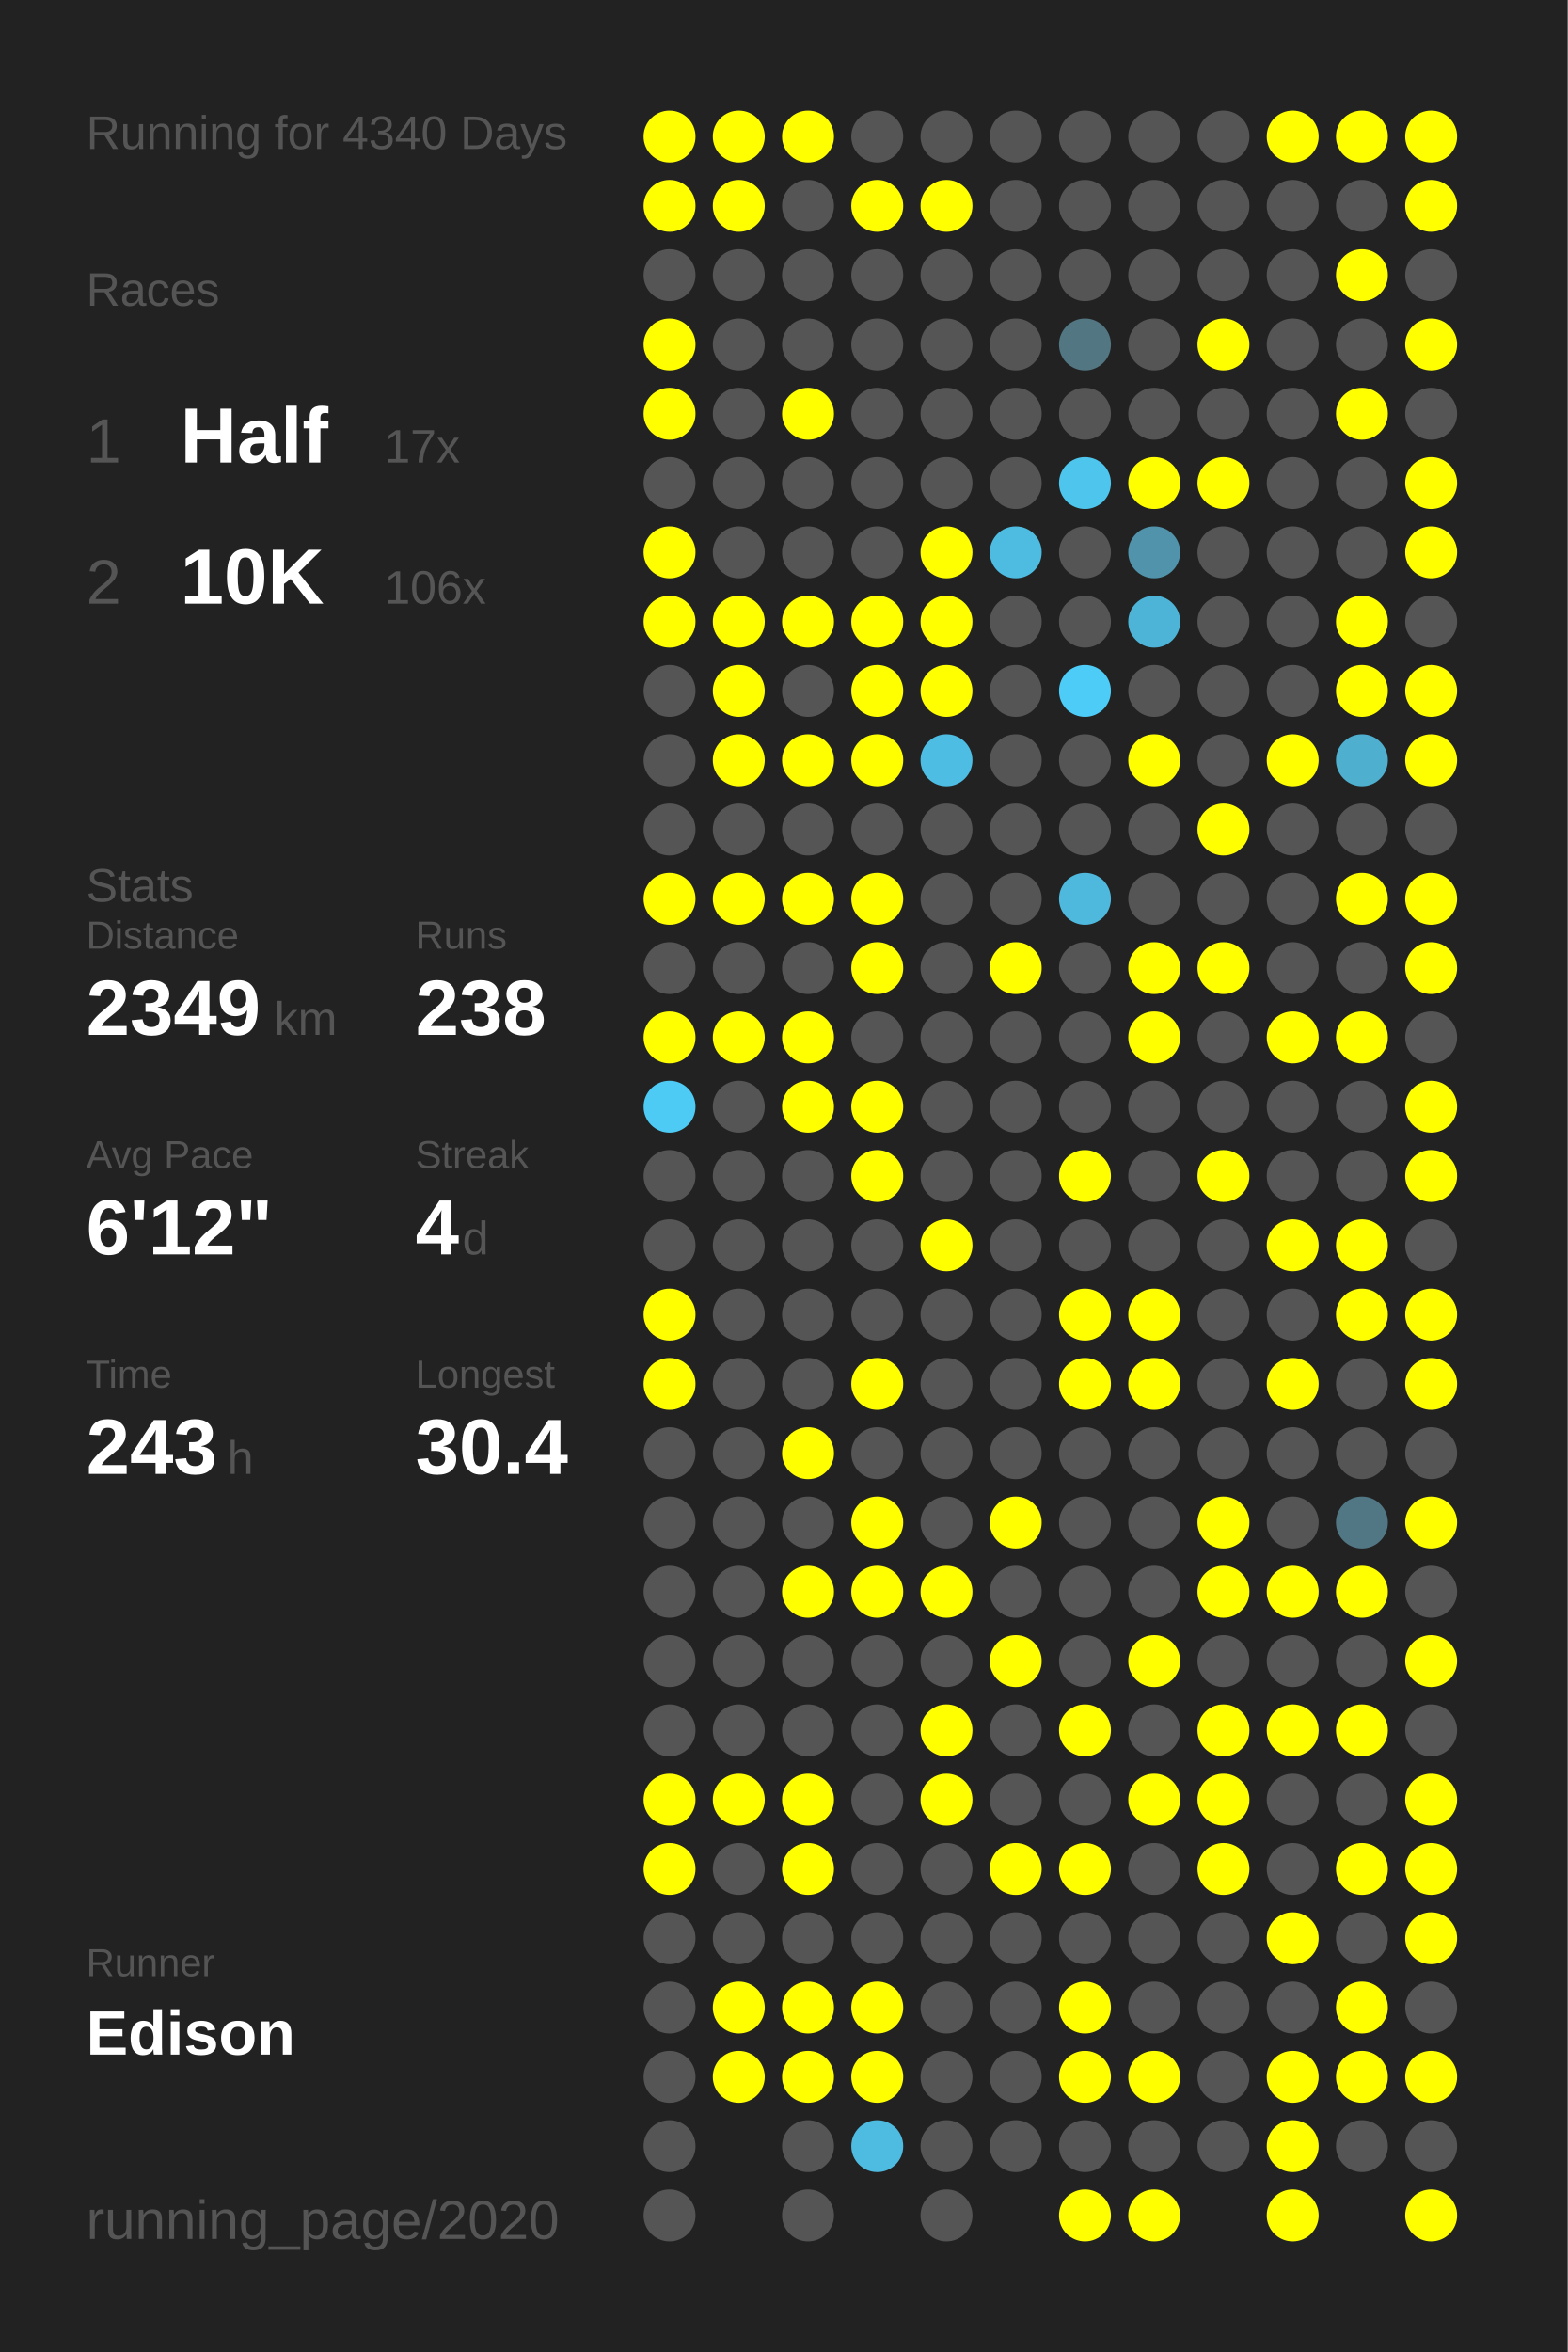
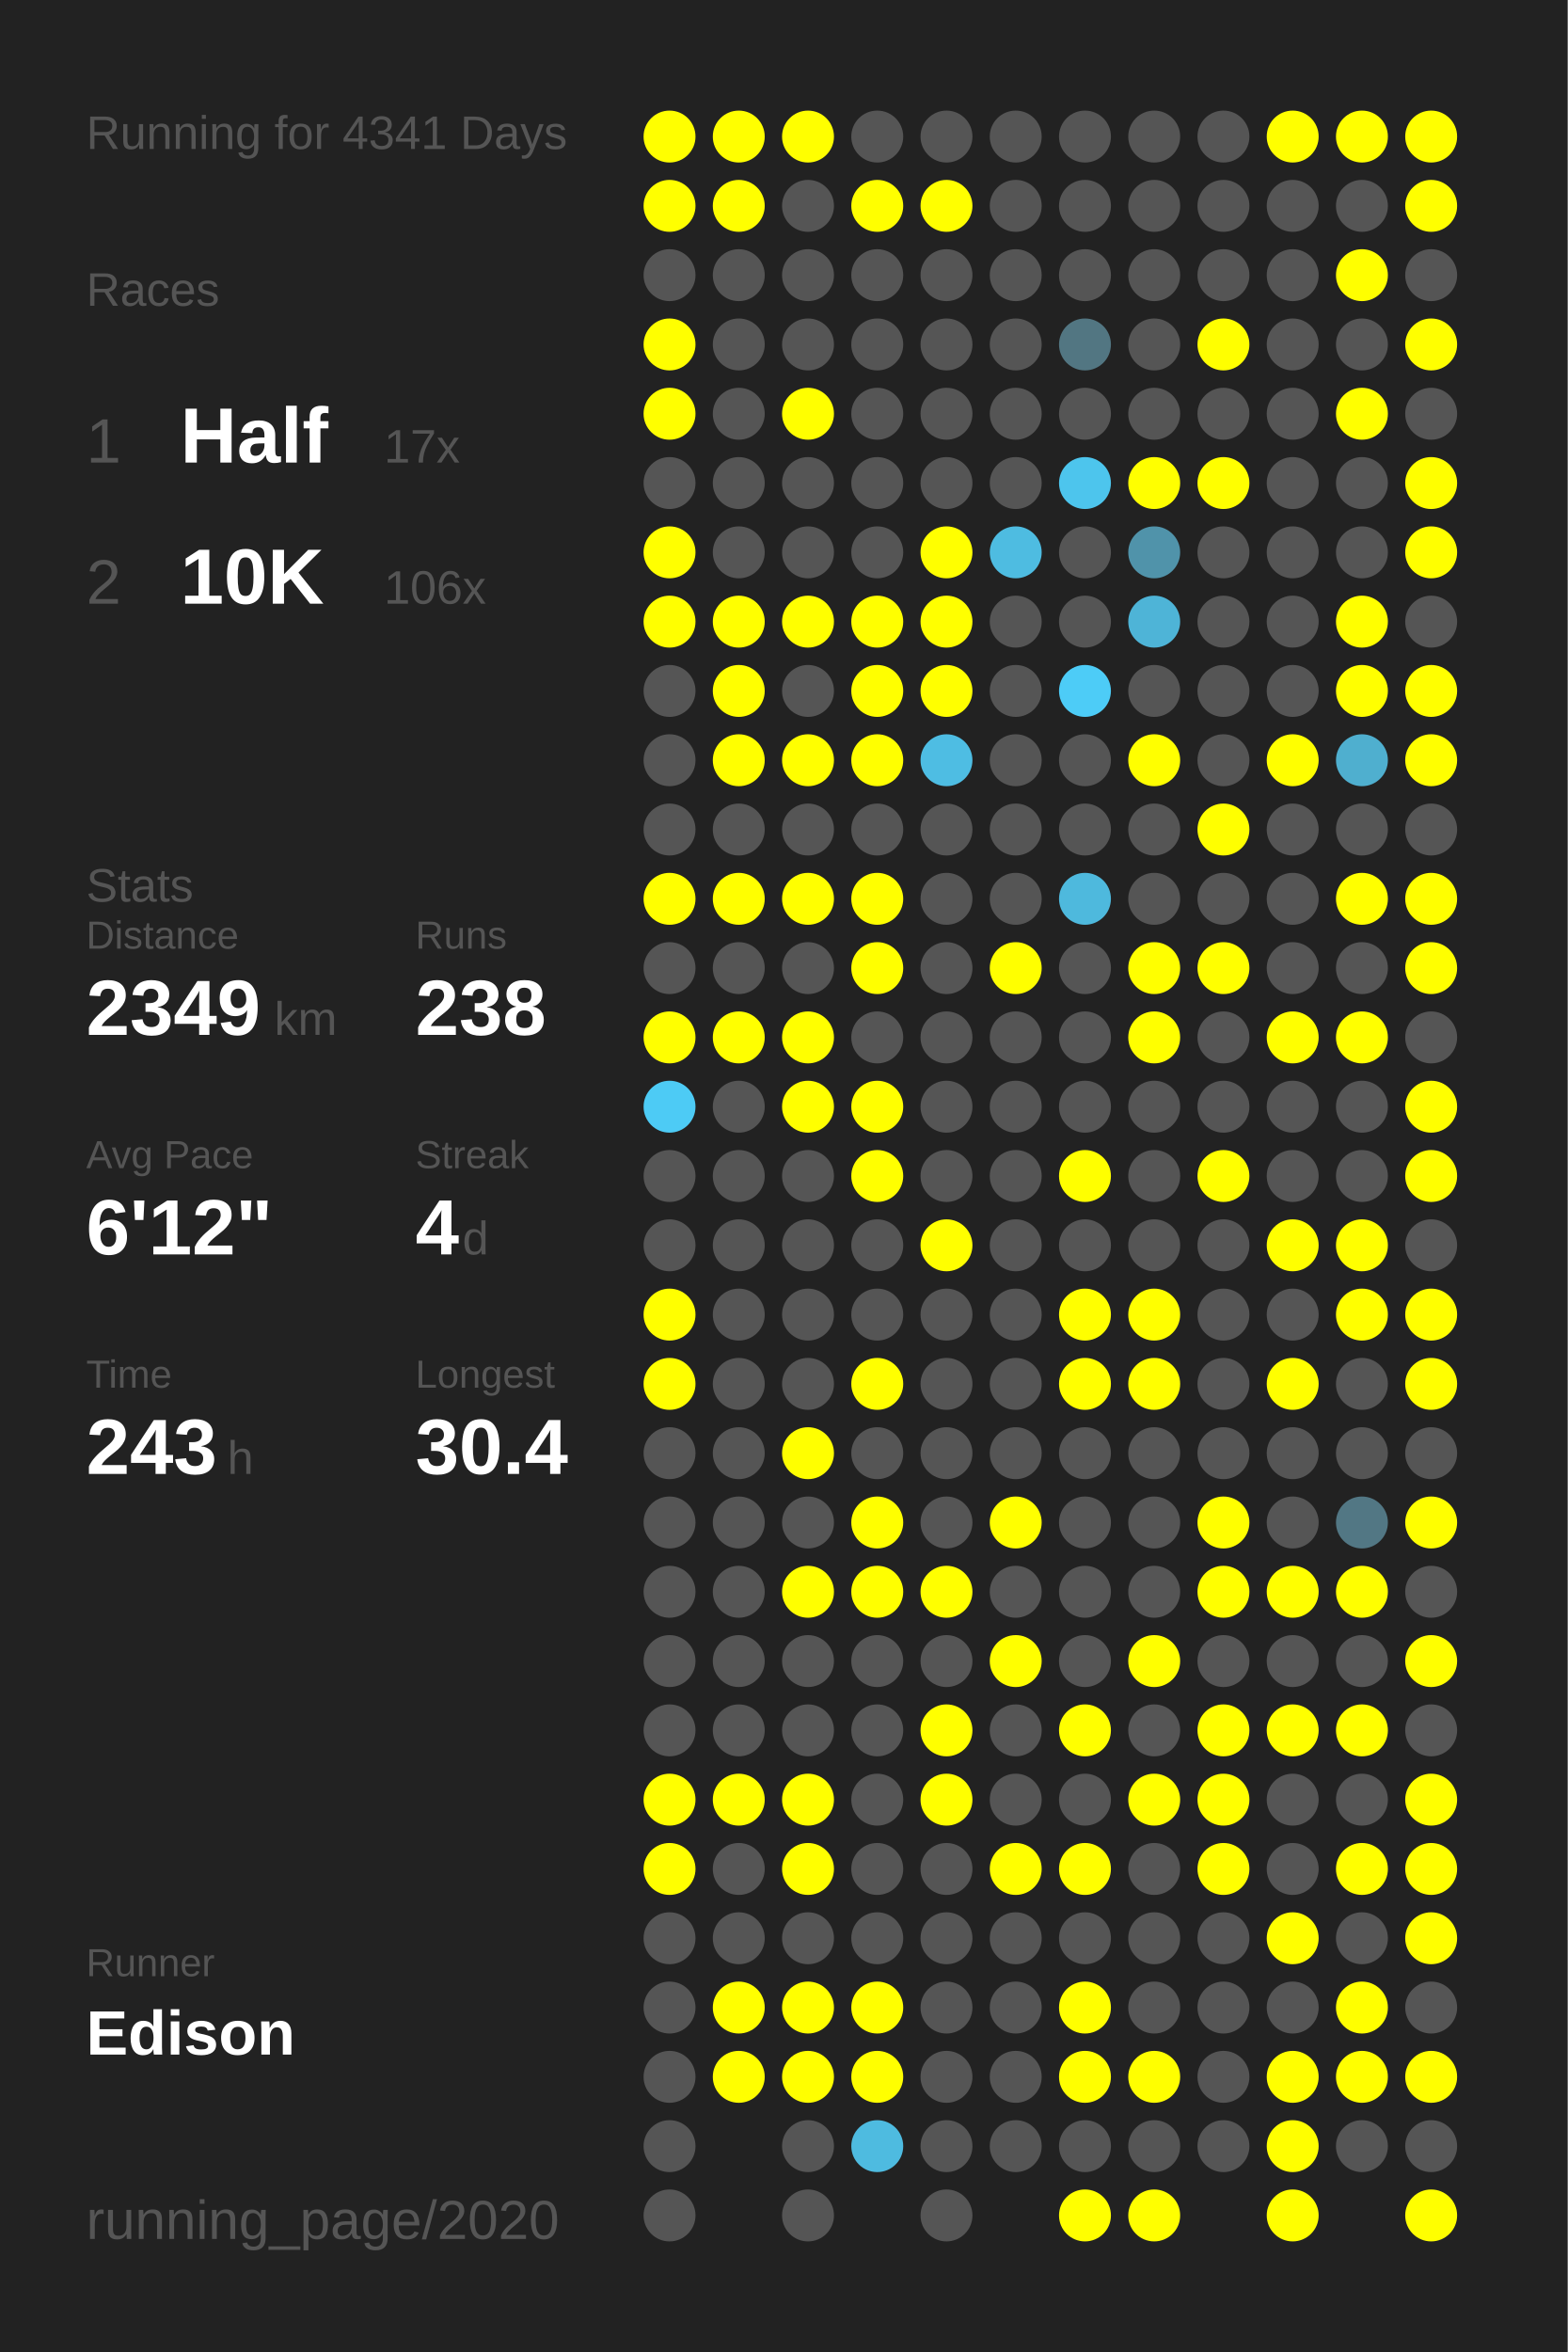
<svg xmlns="http://www.w3.org/2000/svg" baseProfile="full" height="300mm" version="1.1" viewBox="0,0,200,300" width="200mm">
  <defs />
  <rect fill="#222222" height="300" width="200" x="0" y="0" />
-   <text fill="#555555" style="font-size:6px; font-family:Arial;" x="11" y="19">Running for 4340 Days</text>
+   <text fill="#555555" style="font-size:6px; font-family:Arial;" x="11" y="19">Running for 4341 Days</text>
  <text fill="#555555" style="font-size:6px; font-family:Arial;" x="11" y="39">Races</text>
  <text fill="#555555" style="font-size:8px; font-family:Arial;" x="11" y="59">1</text>
  <text fill="#FFFFFF" style="font-size:10px; font-family:Arial; font-weight:bold;" x="23" y="59">Half</text>
  <text fill="#555555" style="font-size:6px; font-family:Arial;" x="49" y="59">17x</text>
  <text fill="#555555" style="font-size:8px; font-family:Arial;" x="11" y="77">2</text>
  <text fill="#FFFFFF" style="font-size:10px; font-family:Arial; font-weight:bold;" x="23" y="77">10K</text>
  <text fill="#555555" style="font-size:6px; font-family:Arial;" x="49" y="77">106x</text>
  <text fill="#555555" style="font-size:6px; font-family:Arial;" x="11" y="115">Stats</text>
  <text fill="#555555" style="font-size:5px; font-family:Arial;" x="11" y="121">Distance</text>
  <text fill="#FFFFFF" style="font-size:10px; font-family:Arial; font-weight:bold;" x="11" y="132">2349</text>
  <text fill="#555555" style="font-size:6px; font-family:Arial;" x="35" y="132">km</text>
  <text fill="#555555" style="font-size:5px; font-family:Arial;" x="53" y="121">Runs</text>
  <text fill="#FFFFFF" style="font-size:10px; font-family:Arial; font-weight:bold;" x="53" y="132">238</text>
  <text fill="#555555" style="font-size:5px; font-family:Arial;" x="11" y="149">Avg Pace</text>
  <text fill="#FFFFFF" style="font-size:10px; font-family:Arial; font-weight:bold;" x="11" y="160">6'12"</text>
  <text fill="#555555" style="font-size:5px; font-family:Arial;" x="53" y="149">Streak</text>
  <text fill="#FFFFFF" style="font-size:10px; font-family:Arial; font-weight:bold;" x="53" y="160">4</text>
  <text fill="#555555" style="font-size:6px; font-family:Arial;" x="59" y="160">d</text>
  <text fill="#555555" style="font-size:5px; font-family:Arial;" x="11" y="177">Time</text>
  <text fill="#FFFFFF" style="font-size:10px; font-family:Arial; font-weight:bold;" x="11" y="188">243</text>
  <text fill="#555555" style="font-size:6px; font-family:Arial;" x="29" y="188">h</text>
  <text fill="#555555" style="font-size:5px; font-family:Arial;" x="53" y="177">Longest</text>
  <text fill="#FFFFFF" style="font-size:10px; font-family:Arial; font-weight:bold;" x="53" y="188">30.4</text>
  <text fill="#555555" style="font-size:5px; font-family:Arial;" x="11" y="252.065">Runner</text>
  <text fill="#FFFFFF" style="font-size:8px; font-family:Arial; font-weight:bold;" x="11" y="262.065">Edison</text>
  <text fill="#555555" style="font-size:7px; font-family:Arial;" x="11" y="285.581">running_page/2020</text>
  <circle cx="85.417" cy="17.419" fill="#FFFF00" r="3.312" />
  <circle cx="85.417" cy="26.258" fill="#FFFF00" r="3.312" />
  <circle cx="85.417" cy="35.097" fill="#555555" r="3.312" />
  <circle cx="85.417" cy="43.935" fill="#FFFF00" r="3.312" />
  <circle cx="85.417" cy="52.774" fill="#FFFF00" r="3.312" />
  <circle cx="85.417" cy="61.613" fill="#555555" r="3.312" />
  <circle cx="85.417" cy="70.452" fill="#FFFF00" r="3.312" />
  <circle cx="85.417" cy="79.29" fill="#FFFF00" r="3.312" />
  <circle cx="85.417" cy="88.129" fill="#555555" r="3.312" />
  <circle cx="85.417" cy="96.968" fill="#555555" r="3.312" />
  <circle cx="85.417" cy="105.806" fill="#555555" r="3.312" />
  <circle cx="85.417" cy="114.645" fill="#FFFF00" r="3.312" />
  <circle cx="85.417" cy="123.484" fill="#555555" r="3.312" />
  <circle cx="85.417" cy="132.323" fill="#FFFF00" r="3.312" />
  <circle cx="85.417" cy="141.161" fill="#4dcbf5" r="3.312" />
  <circle cx="85.417" cy="150" fill="#555555" r="3.312" />
  <circle cx="85.417" cy="158.839" fill="#555555" r="3.312" />
  <circle cx="85.417" cy="167.677" fill="#FFFF00" r="3.312" />
  <circle cx="85.417" cy="176.516" fill="#FFFF00" r="3.312" />
  <circle cx="85.417" cy="185.355" fill="#555555" r="3.312" />
  <circle cx="85.417" cy="194.194" fill="#555555" r="3.312" />
  <circle cx="85.417" cy="203.032" fill="#555555" r="3.312" />
  <circle cx="85.417" cy="211.871" fill="#555555" r="3.312" />
  <circle cx="85.417" cy="220.71" fill="#555555" r="3.312" />
  <circle cx="85.417" cy="229.548" fill="#FFFF00" r="3.312" />
  <circle cx="85.417" cy="238.387" fill="#FFFF00" r="3.312" />
  <circle cx="85.417" cy="247.226" fill="#555555" r="3.312" />
  <circle cx="85.417" cy="256.065" fill="#555555" r="3.312" />
  <circle cx="85.417" cy="264.903" fill="#555555" r="3.312" />
  <circle cx="85.417" cy="273.742" fill="#555555" r="3.312" />
  <circle cx="85.417" cy="282.581" fill="#555555" r="3.312" />
  <circle cx="94.25" cy="17.419" fill="#FFFF00" r="3.312" />
  <circle cx="94.25" cy="26.258" fill="#FFFF00" r="3.312" />
  <circle cx="94.25" cy="35.097" fill="#555555" r="3.312" />
  <circle cx="94.25" cy="43.935" fill="#555555" r="3.312" />
  <circle cx="94.25" cy="52.774" fill="#555555" r="3.312" />
  <circle cx="94.25" cy="61.613" fill="#555555" r="3.312" />
  <circle cx="94.25" cy="70.452" fill="#555555" r="3.312" />
  <circle cx="94.25" cy="79.29" fill="#FFFF00" r="3.312" />
  <circle cx="94.25" cy="88.129" fill="#FFFF00" r="3.312" />
  <circle cx="94.25" cy="96.968" fill="#FFFF00" r="3.312" />
  <circle cx="94.25" cy="105.806" fill="#555555" r="3.312" />
  <circle cx="94.25" cy="114.645" fill="#FFFF00" r="3.312" />
  <circle cx="94.25" cy="123.484" fill="#555555" r="3.312" />
  <circle cx="94.25" cy="132.323" fill="#FFFF00" r="3.312" />
  <circle cx="94.25" cy="141.161" fill="#555555" r="3.312" />
  <circle cx="94.25" cy="150" fill="#555555" r="3.312" />
  <circle cx="94.25" cy="158.839" fill="#555555" r="3.312" />
  <circle cx="94.25" cy="167.677" fill="#555555" r="3.312" />
  <circle cx="94.25" cy="176.516" fill="#555555" r="3.312" />
  <circle cx="94.25" cy="185.355" fill="#555555" r="3.312" />
  <circle cx="94.25" cy="194.194" fill="#555555" r="3.312" />
  <circle cx="94.25" cy="203.032" fill="#555555" r="3.312" />
  <circle cx="94.25" cy="211.871" fill="#555555" r="3.312" />
  <circle cx="94.25" cy="220.71" fill="#555555" r="3.312" />
  <circle cx="94.25" cy="229.548" fill="#FFFF00" r="3.312" />
  <circle cx="94.25" cy="238.387" fill="#555555" r="3.312" />
  <circle cx="94.25" cy="247.226" fill="#555555" r="3.312" />
  <circle cx="94.25" cy="256.065" fill="#FFFF00" r="3.312" />
  <circle cx="94.25" cy="264.903" fill="#FFFF00" r="3.312" />
  <circle cx="103.083" cy="17.419" fill="#FFFF00" r="3.312" />
  <circle cx="103.083" cy="26.258" fill="#555555" r="3.312" />
  <circle cx="103.083" cy="35.097" fill="#555555" r="3.312" />
  <circle cx="103.083" cy="43.935" fill="#555555" r="3.312" />
  <circle cx="103.083" cy="52.774" fill="#FFFF00" r="3.312" />
  <circle cx="103.083" cy="61.613" fill="#555555" r="3.312" />
  <circle cx="103.083" cy="70.452" fill="#555555" r="3.312" />
  <circle cx="103.083" cy="79.29" fill="#FFFF00" r="3.312" />
  <circle cx="103.083" cy="88.129" fill="#555555" r="3.312" />
  <circle cx="103.083" cy="96.968" fill="#FFFF00" r="3.312" />
  <circle cx="103.083" cy="105.806" fill="#555555" r="3.312" />
  <circle cx="103.083" cy="114.645" fill="#FFFF00" r="3.312" />
  <circle cx="103.083" cy="123.484" fill="#555555" r="3.312" />
  <circle cx="103.083" cy="132.323" fill="#FFFF00" r="3.312" />
  <circle cx="103.083" cy="141.161" fill="#FFFF00" r="3.312" />
  <circle cx="103.083" cy="150" fill="#555555" r="3.312" />
  <circle cx="103.083" cy="158.839" fill="#555555" r="3.312" />
  <circle cx="103.083" cy="167.677" fill="#555555" r="3.312" />
  <circle cx="103.083" cy="176.516" fill="#555555" r="3.312" />
  <circle cx="103.083" cy="185.355" fill="#FFFF00" r="3.312" />
  <circle cx="103.083" cy="194.194" fill="#555555" r="3.312" />
  <circle cx="103.083" cy="203.032" fill="#FFFF00" r="3.312" />
  <circle cx="103.083" cy="211.871" fill="#555555" r="3.312" />
  <circle cx="103.083" cy="220.71" fill="#555555" r="3.312" />
  <circle cx="103.083" cy="229.548" fill="#FFFF00" r="3.312" />
  <circle cx="103.083" cy="238.387" fill="#FFFF00" r="3.312" />
  <circle cx="103.083" cy="247.226" fill="#555555" r="3.312" />
  <circle cx="103.083" cy="256.065" fill="#FFFF00" r="3.312" />
  <circle cx="103.083" cy="264.903" fill="#FFFF00" r="3.312" />
  <circle cx="103.083" cy="273.742" fill="#555555" r="3.312" />
  <circle cx="103.083" cy="282.581" fill="#555555" r="3.312" />
  <circle cx="111.917" cy="17.419" fill="#555555" r="3.312" />
  <circle cx="111.917" cy="26.258" fill="#FFFF00" r="3.312" />
  <circle cx="111.917" cy="35.097" fill="#555555" r="3.312" />
  <circle cx="111.917" cy="43.935" fill="#555555" r="3.312" />
  <circle cx="111.917" cy="52.774" fill="#555555" r="3.312" />
  <circle cx="111.917" cy="61.613" fill="#555555" r="3.312" />
  <circle cx="111.917" cy="70.452" fill="#555555" r="3.312" />
  <circle cx="111.917" cy="79.29" fill="#FFFF00" r="3.312" />
  <circle cx="111.917" cy="88.129" fill="#FFFF00" r="3.312" />
  <circle cx="111.917" cy="96.968" fill="#FFFF00" r="3.312" />
  <circle cx="111.917" cy="105.806" fill="#555555" r="3.312" />
  <circle cx="111.917" cy="114.645" fill="#FFFF00" r="3.312" />
  <circle cx="111.917" cy="123.484" fill="#FFFF00" r="3.312" />
  <circle cx="111.917" cy="132.323" fill="#555555" r="3.312" />
  <circle cx="111.917" cy="141.161" fill="#FFFF00" r="3.312" />
  <circle cx="111.917" cy="150" fill="#FFFF00" r="3.312" />
  <circle cx="111.917" cy="158.839" fill="#555555" r="3.312" />
  <circle cx="111.917" cy="167.677" fill="#555555" r="3.312" />
  <circle cx="111.917" cy="176.516" fill="#FFFF00" r="3.312" />
  <circle cx="111.917" cy="185.355" fill="#555555" r="3.312" />
  <circle cx="111.917" cy="194.194" fill="#FFFF00" r="3.312" />
  <circle cx="111.917" cy="203.032" fill="#FFFF00" r="3.312" />
  <circle cx="111.917" cy="211.871" fill="#555555" r="3.312" />
  <circle cx="111.917" cy="220.71" fill="#555555" r="3.312" />
  <circle cx="111.917" cy="229.548" fill="#555555" r="3.312" />
  <circle cx="111.917" cy="238.387" fill="#555555" r="3.312" />
  <circle cx="111.917" cy="247.226" fill="#555555" r="3.312" />
  <circle cx="111.917" cy="256.065" fill="#FFFF00" r="3.312" />
  <circle cx="111.917" cy="264.903" fill="#FFFF00" r="3.312" />
  <circle cx="111.917" cy="273.742" fill="#4ebbe0" r="3.312" />
  <circle cx="120.75" cy="17.419" fill="#555555" r="3.312" />
  <circle cx="120.75" cy="26.258" fill="#FFFF00" r="3.312" />
  <circle cx="120.75" cy="35.097" fill="#555555" r="3.312" />
  <circle cx="120.75" cy="43.935" fill="#555555" r="3.312" />
  <circle cx="120.75" cy="52.774" fill="#555555" r="3.312" />
  <circle cx="120.75" cy="61.613" fill="#555555" r="3.312" />
  <circle cx="120.75" cy="70.452" fill="#FFFF00" r="3.312" />
  <circle cx="120.75" cy="79.29" fill="#FFFF00" r="3.312" />
  <circle cx="120.75" cy="88.129" fill="#FFFF00" r="3.312" />
  <circle cx="120.75" cy="96.968" fill="#4ebde3" r="3.312" />
  <circle cx="120.75" cy="105.806" fill="#555555" r="3.312" />
  <circle cx="120.75" cy="114.645" fill="#555555" r="3.312" />
  <circle cx="120.75" cy="123.484" fill="#555555" r="3.312" />
  <circle cx="120.75" cy="132.323" fill="#555555" r="3.312" />
  <circle cx="120.75" cy="141.161" fill="#555555" r="3.312" />
  <circle cx="120.75" cy="150" fill="#555555" r="3.312" />
  <circle cx="120.75" cy="158.839" fill="#FFFF00" r="3.312" />
  <circle cx="120.75" cy="167.677" fill="#555555" r="3.312" />
  <circle cx="120.75" cy="176.516" fill="#555555" r="3.312" />
  <circle cx="120.75" cy="185.355" fill="#555555" r="3.312" />
  <circle cx="120.75" cy="194.194" fill="#555555" r="3.312" />
  <circle cx="120.75" cy="203.032" fill="#FFFF00" r="3.312" />
  <circle cx="120.75" cy="211.871" fill="#555555" r="3.312" />
  <circle cx="120.75" cy="220.71" fill="#FFFF00" r="3.312" />
  <circle cx="120.75" cy="229.548" fill="#FFFF00" r="3.312" />
  <circle cx="120.75" cy="238.387" fill="#555555" r="3.312" />
  <circle cx="120.75" cy="247.226" fill="#555555" r="3.312" />
  <circle cx="120.75" cy="256.065" fill="#555555" r="3.312" />
  <circle cx="120.75" cy="264.903" fill="#555555" r="3.312" />
  <circle cx="120.75" cy="273.742" fill="#555555" r="3.312" />
  <circle cx="120.75" cy="282.581" fill="#555555" r="3.312" />
  <circle cx="129.583" cy="17.419" fill="#555555" r="3.312" />
  <circle cx="129.583" cy="26.258" fill="#555555" r="3.312" />
  <circle cx="129.583" cy="35.097" fill="#555555" r="3.312" />
  <circle cx="129.583" cy="43.935" fill="#555555" r="3.312" />
  <circle cx="129.583" cy="52.774" fill="#555555" r="3.312" />
  <circle cx="129.583" cy="61.613" fill="#555555" r="3.312" />
  <circle cx="129.583" cy="70.452" fill="#4ebce1" r="3.312" />
  <circle cx="129.583" cy="79.29" fill="#555555" r="3.312" />
  <circle cx="129.583" cy="88.129" fill="#555555" r="3.312" />
  <circle cx="129.583" cy="96.968" fill="#555555" r="3.312" />
  <circle cx="129.583" cy="105.806" fill="#555555" r="3.312" />
  <circle cx="129.583" cy="114.645" fill="#555555" r="3.312" />
  <circle cx="129.583" cy="123.484" fill="#FFFF00" r="3.312" />
  <circle cx="129.583" cy="132.323" fill="#555555" r="3.312" />
  <circle cx="129.583" cy="141.161" fill="#555555" r="3.312" />
  <circle cx="129.583" cy="150" fill="#555555" r="3.312" />
  <circle cx="129.583" cy="158.839" fill="#555555" r="3.312" />
  <circle cx="129.583" cy="167.677" fill="#555555" r="3.312" />
  <circle cx="129.583" cy="176.516" fill="#555555" r="3.312" />
  <circle cx="129.583" cy="185.355" fill="#555555" r="3.312" />
  <circle cx="129.583" cy="194.194" fill="#FFFF00" r="3.312" />
  <circle cx="129.583" cy="203.032" fill="#555555" r="3.312" />
  <circle cx="129.583" cy="211.871" fill="#FFFF00" r="3.312" />
  <circle cx="129.583" cy="220.71" fill="#555555" r="3.312" />
  <circle cx="129.583" cy="229.548" fill="#555555" r="3.312" />
  <circle cx="129.583" cy="238.387" fill="#FFFF00" r="3.312" />
  <circle cx="129.583" cy="247.226" fill="#555555" r="3.312" />
  <circle cx="129.583" cy="256.065" fill="#555555" r="3.312" />
  <circle cx="129.583" cy="264.903" fill="#555555" r="3.312" />
  <circle cx="129.583" cy="273.742" fill="#555555" r="3.312" />
  <circle cx="138.417" cy="17.419" fill="#555555" r="3.312" />
  <circle cx="138.417" cy="26.258" fill="#555555" r="3.312" />
  <circle cx="138.417" cy="35.097" fill="#555555" r="3.312" />
  <circle cx="138.417" cy="43.935" fill="#527682" r="3.312" />
  <circle cx="138.417" cy="52.774" fill="#555555" r="3.312" />
  <circle cx="138.417" cy="61.613" fill="#4dc5ed" r="3.312" />
  <circle cx="138.417" cy="70.452" fill="#555555" r="3.312" />
  <circle cx="138.417" cy="79.29" fill="#555555" r="3.312" />
  <circle cx="138.417" cy="88.129" fill="#4dccf7" r="3.312" />
  <circle cx="138.417" cy="96.968" fill="#555555" r="3.312" />
  <circle cx="138.417" cy="105.806" fill="#555555" r="3.312" />
  <circle cx="138.417" cy="114.645" fill="#4eb9dd" r="3.312" />
  <circle cx="138.417" cy="123.484" fill="#555555" r="3.312" />
  <circle cx="138.417" cy="132.323" fill="#555555" r="3.312" />
  <circle cx="138.417" cy="141.161" fill="#555555" r="3.312" />
  <circle cx="138.417" cy="150" fill="#FFFF00" r="3.312" />
  <circle cx="138.417" cy="158.839" fill="#555555" r="3.312" />
  <circle cx="138.417" cy="167.677" fill="#FFFF00" r="3.312" />
  <circle cx="138.417" cy="176.516" fill="#FFFF00" r="3.312" />
  <circle cx="138.417" cy="185.355" fill="#555555" r="3.312" />
  <circle cx="138.417" cy="194.194" fill="#555555" r="3.312" />
  <circle cx="138.417" cy="203.032" fill="#555555" r="3.312" />
  <circle cx="138.417" cy="211.871" fill="#555555" r="3.312" />
  <circle cx="138.417" cy="220.71" fill="#FFFF00" r="3.312" />
  <circle cx="138.417" cy="229.548" fill="#555555" r="3.312" />
  <circle cx="138.417" cy="238.387" fill="#FFFF00" r="3.312" />
  <circle cx="138.417" cy="247.226" fill="#555555" r="3.312" />
  <circle cx="138.417" cy="256.065" fill="#FFFF00" r="3.312" />
  <circle cx="138.417" cy="264.903" fill="#FFFF00" r="3.312" />
  <circle cx="138.417" cy="273.742" fill="#555555" r="3.312" />
  <circle cx="138.417" cy="282.581" fill="#FFFF00" r="3.312" />
  <circle cx="147.25" cy="17.419" fill="#555555" r="3.312" />
  <circle cx="147.25" cy="26.258" fill="#555555" r="3.312" />
  <circle cx="147.25" cy="35.097" fill="#555555" r="3.312" />
  <circle cx="147.25" cy="43.935" fill="#555555" r="3.312" />
  <circle cx="147.25" cy="52.774" fill="#555555" r="3.312" />
  <circle cx="147.25" cy="61.613" fill="#FFFF00" r="3.312" />
  <circle cx="147.25" cy="70.452" fill="#5093aa" r="3.312" />
  <circle cx="147.25" cy="79.29" fill="#4eb4d7" r="3.312" />
  <circle cx="147.25" cy="88.129" fill="#555555" r="3.312" />
  <circle cx="147.25" cy="96.968" fill="#FFFF00" r="3.312" />
  <circle cx="147.25" cy="105.806" fill="#555555" r="3.312" />
  <circle cx="147.25" cy="114.645" fill="#555555" r="3.312" />
  <circle cx="147.25" cy="123.484" fill="#FFFF00" r="3.312" />
  <circle cx="147.25" cy="132.323" fill="#FFFF00" r="3.312" />
  <circle cx="147.25" cy="141.161" fill="#555555" r="3.312" />
  <circle cx="147.25" cy="150" fill="#555555" r="3.312" />
  <circle cx="147.25" cy="158.839" fill="#555555" r="3.312" />
  <circle cx="147.25" cy="167.677" fill="#FFFF00" r="3.312" />
  <circle cx="147.25" cy="176.516" fill="#FFFF00" r="3.312" />
  <circle cx="147.25" cy="185.355" fill="#555555" r="3.312" />
  <circle cx="147.25" cy="194.194" fill="#555555" r="3.312" />
  <circle cx="147.25" cy="203.032" fill="#555555" r="3.312" />
  <circle cx="147.25" cy="211.871" fill="#FFFF00" r="3.312" />
  <circle cx="147.25" cy="220.71" fill="#555555" r="3.312" />
  <circle cx="147.25" cy="229.548" fill="#FFFF00" r="3.312" />
  <circle cx="147.25" cy="238.387" fill="#555555" r="3.312" />
  <circle cx="147.25" cy="247.226" fill="#555555" r="3.312" />
  <circle cx="147.25" cy="256.065" fill="#555555" r="3.312" />
  <circle cx="147.25" cy="264.903" fill="#FFFF00" r="3.312" />
  <circle cx="147.25" cy="273.742" fill="#555555" r="3.312" />
  <circle cx="147.25" cy="282.581" fill="#FFFF00" r="3.312" />
  <circle cx="156.083" cy="17.419" fill="#555555" r="3.312" />
  <circle cx="156.083" cy="26.258" fill="#555555" r="3.312" />
  <circle cx="156.083" cy="35.097" fill="#555555" r="3.312" />
  <circle cx="156.083" cy="43.935" fill="#FFFF00" r="3.312" />
  <circle cx="156.083" cy="52.774" fill="#555555" r="3.312" />
  <circle cx="156.083" cy="61.613" fill="#FFFF00" r="3.312" />
  <circle cx="156.083" cy="70.452" fill="#555555" r="3.312" />
  <circle cx="156.083" cy="79.29" fill="#555555" r="3.312" />
  <circle cx="156.083" cy="88.129" fill="#555555" r="3.312" />
  <circle cx="156.083" cy="96.968" fill="#555555" r="3.312" />
  <circle cx="156.083" cy="105.806" fill="#FFFF00" r="3.312" />
  <circle cx="156.083" cy="114.645" fill="#555555" r="3.312" />
  <circle cx="156.083" cy="123.484" fill="#FFFF00" r="3.312" />
  <circle cx="156.083" cy="132.323" fill="#555555" r="3.312" />
  <circle cx="156.083" cy="141.161" fill="#555555" r="3.312" />
  <circle cx="156.083" cy="150" fill="#FFFF00" r="3.312" />
  <circle cx="156.083" cy="158.839" fill="#555555" r="3.312" />
  <circle cx="156.083" cy="167.677" fill="#555555" r="3.312" />
  <circle cx="156.083" cy="176.516" fill="#555555" r="3.312" />
  <circle cx="156.083" cy="185.355" fill="#555555" r="3.312" />
  <circle cx="156.083" cy="194.194" fill="#FFFF00" r="3.312" />
  <circle cx="156.083" cy="203.032" fill="#FFFF00" r="3.312" />
  <circle cx="156.083" cy="211.871" fill="#555555" r="3.312" />
  <circle cx="156.083" cy="220.71" fill="#FFFF00" r="3.312" />
  <circle cx="156.083" cy="229.548" fill="#FFFF00" r="3.312" />
  <circle cx="156.083" cy="238.387" fill="#FFFF00" r="3.312" />
  <circle cx="156.083" cy="247.226" fill="#555555" r="3.312" />
  <circle cx="156.083" cy="256.065" fill="#555555" r="3.312" />
  <circle cx="156.083" cy="264.903" fill="#555555" r="3.312" />
  <circle cx="156.083" cy="273.742" fill="#555555" r="3.312" />
  <circle cx="164.917" cy="17.419" fill="#FFFF00" r="3.312" />
  <circle cx="164.917" cy="26.258" fill="#555555" r="3.312" />
  <circle cx="164.917" cy="35.097" fill="#555555" r="3.312" />
  <circle cx="164.917" cy="43.935" fill="#555555" r="3.312" />
  <circle cx="164.917" cy="52.774" fill="#555555" r="3.312" />
  <circle cx="164.917" cy="61.613" fill="#555555" r="3.312" />
  <circle cx="164.917" cy="70.452" fill="#555555" r="3.312" />
  <circle cx="164.917" cy="79.29" fill="#555555" r="3.312" />
  <circle cx="164.917" cy="88.129" fill="#555555" r="3.312" />
  <circle cx="164.917" cy="96.968" fill="#FFFF00" r="3.312" />
  <circle cx="164.917" cy="105.806" fill="#555555" r="3.312" />
  <circle cx="164.917" cy="114.645" fill="#555555" r="3.312" />
  <circle cx="164.917" cy="123.484" fill="#555555" r="3.312" />
  <circle cx="164.917" cy="132.323" fill="#FFFF00" r="3.312" />
  <circle cx="164.917" cy="141.161" fill="#555555" r="3.312" />
  <circle cx="164.917" cy="150" fill="#555555" r="3.312" />
  <circle cx="164.917" cy="158.839" fill="#FFFF00" r="3.312" />
  <circle cx="164.917" cy="167.677" fill="#555555" r="3.312" />
  <circle cx="164.917" cy="176.516" fill="#FFFF00" r="3.312" />
  <circle cx="164.917" cy="185.355" fill="#555555" r="3.312" />
  <circle cx="164.917" cy="194.194" fill="#555555" r="3.312" />
  <circle cx="164.917" cy="203.032" fill="#FFFF00" r="3.312" />
  <circle cx="164.917" cy="211.871" fill="#555555" r="3.312" />
  <circle cx="164.917" cy="220.71" fill="#FFFF00" r="3.312" />
  <circle cx="164.917" cy="229.548" fill="#555555" r="3.312" />
  <circle cx="164.917" cy="238.387" fill="#555555" r="3.312" />
  <circle cx="164.917" cy="247.226" fill="#FFFF00" r="3.312" />
  <circle cx="164.917" cy="256.065" fill="#555555" r="3.312" />
  <circle cx="164.917" cy="264.903" fill="#FFFF00" r="3.312" />
  <circle cx="164.917" cy="273.742" fill="#FFFF00" r="3.312" />
  <circle cx="164.917" cy="282.581" fill="#FFFF00" r="3.312" />
  <circle cx="173.75" cy="17.419" fill="#FFFF00" r="3.312" />
  <circle cx="173.75" cy="26.258" fill="#555555" r="3.312" />
  <circle cx="173.75" cy="35.097" fill="#FFFF00" r="3.312" />
  <circle cx="173.75" cy="43.935" fill="#555555" r="3.312" />
  <circle cx="173.75" cy="52.774" fill="#FFFF00" r="3.312" />
  <circle cx="173.75" cy="61.613" fill="#555555" r="3.312" />
  <circle cx="173.75" cy="70.452" fill="#555555" r="3.312" />
  <circle cx="173.75" cy="79.29" fill="#FFFF00" r="3.312" />
  <circle cx="173.75" cy="88.129" fill="#FFFF00" r="3.312" />
  <circle cx="173.75" cy="96.968" fill="#4fafcf" r="3.312" />
  <circle cx="173.75" cy="105.806" fill="#555555" r="3.312" />
  <circle cx="173.75" cy="114.645" fill="#FFFF00" r="3.312" />
  <circle cx="173.75" cy="123.484" fill="#555555" r="3.312" />
  <circle cx="173.75" cy="132.323" fill="#FFFF00" r="3.312" />
  <circle cx="173.75" cy="141.161" fill="#555555" r="3.312" />
  <circle cx="173.75" cy="150" fill="#555555" r="3.312" />
  <circle cx="173.75" cy="158.839" fill="#FFFF00" r="3.312" />
  <circle cx="173.75" cy="167.677" fill="#FFFF00" r="3.312" />
  <circle cx="173.75" cy="176.516" fill="#555555" r="3.312" />
  <circle cx="173.75" cy="185.355" fill="#555555" r="3.312" />
  <circle cx="173.75" cy="194.194" fill="#527784" r="3.312" />
  <circle cx="173.75" cy="203.032" fill="#FFFF00" r="3.312" />
  <circle cx="173.75" cy="211.871" fill="#555555" r="3.312" />
  <circle cx="173.75" cy="220.71" fill="#FFFF00" r="3.312" />
  <circle cx="173.75" cy="229.548" fill="#555555" r="3.312" />
  <circle cx="173.75" cy="238.387" fill="#FFFF00" r="3.312" />
  <circle cx="173.75" cy="247.226" fill="#555555" r="3.312" />
  <circle cx="173.75" cy="256.065" fill="#FFFF00" r="3.312" />
  <circle cx="173.75" cy="264.903" fill="#FFFF00" r="3.312" />
  <circle cx="173.75" cy="273.742" fill="#555555" r="3.312" />
  <circle cx="182.583" cy="17.419" fill="#FFFF00" r="3.312" />
  <circle cx="182.583" cy="26.258" fill="#FFFF00" r="3.312" />
  <circle cx="182.583" cy="35.097" fill="#555555" r="3.312" />
  <circle cx="182.583" cy="43.935" fill="#FFFF00" r="3.312" />
  <circle cx="182.583" cy="52.774" fill="#555555" r="3.312" />
  <circle cx="182.583" cy="61.613" fill="#FFFF00" r="3.312" />
  <circle cx="182.583" cy="70.452" fill="#FFFF00" r="3.312" />
  <circle cx="182.583" cy="79.29" fill="#555555" r="3.312" />
  <circle cx="182.583" cy="88.129" fill="#FFFF00" r="3.312" />
  <circle cx="182.583" cy="96.968" fill="#FFFF00" r="3.312" />
  <circle cx="182.583" cy="105.806" fill="#555555" r="3.312" />
  <circle cx="182.583" cy="114.645" fill="#FFFF00" r="3.312" />
  <circle cx="182.583" cy="123.484" fill="#FFFF00" r="3.312" />
  <circle cx="182.583" cy="132.323" fill="#555555" r="3.312" />
  <circle cx="182.583" cy="141.161" fill="#FFFF00" r="3.312" />
  <circle cx="182.583" cy="150" fill="#FFFF00" r="3.312" />
  <circle cx="182.583" cy="158.839" fill="#555555" r="3.312" />
  <circle cx="182.583" cy="167.677" fill="#FFFF00" r="3.312" />
  <circle cx="182.583" cy="176.516" fill="#FFFF00" r="3.312" />
  <circle cx="182.583" cy="185.355" fill="#555555" r="3.312" />
  <circle cx="182.583" cy="194.194" fill="#FFFF00" r="3.312" />
  <circle cx="182.583" cy="203.032" fill="#555555" r="3.312" />
  <circle cx="182.583" cy="211.871" fill="#FFFF00" r="3.312" />
  <circle cx="182.583" cy="220.71" fill="#555555" r="3.312" />
  <circle cx="182.583" cy="229.548" fill="#FFFF00" r="3.312" />
  <circle cx="182.583" cy="238.387" fill="#FFFF00" r="3.312" />
  <circle cx="182.583" cy="247.226" fill="#FFFF00" r="3.312" />
  <circle cx="182.583" cy="256.065" fill="#555555" r="3.312" />
  <circle cx="182.583" cy="264.903" fill="#FFFF00" r="3.312" />
  <circle cx="182.583" cy="273.742" fill="#555555" r="3.312" />
  <circle cx="182.583" cy="282.581" fill="#FFFF00" r="3.312" />
</svg>
